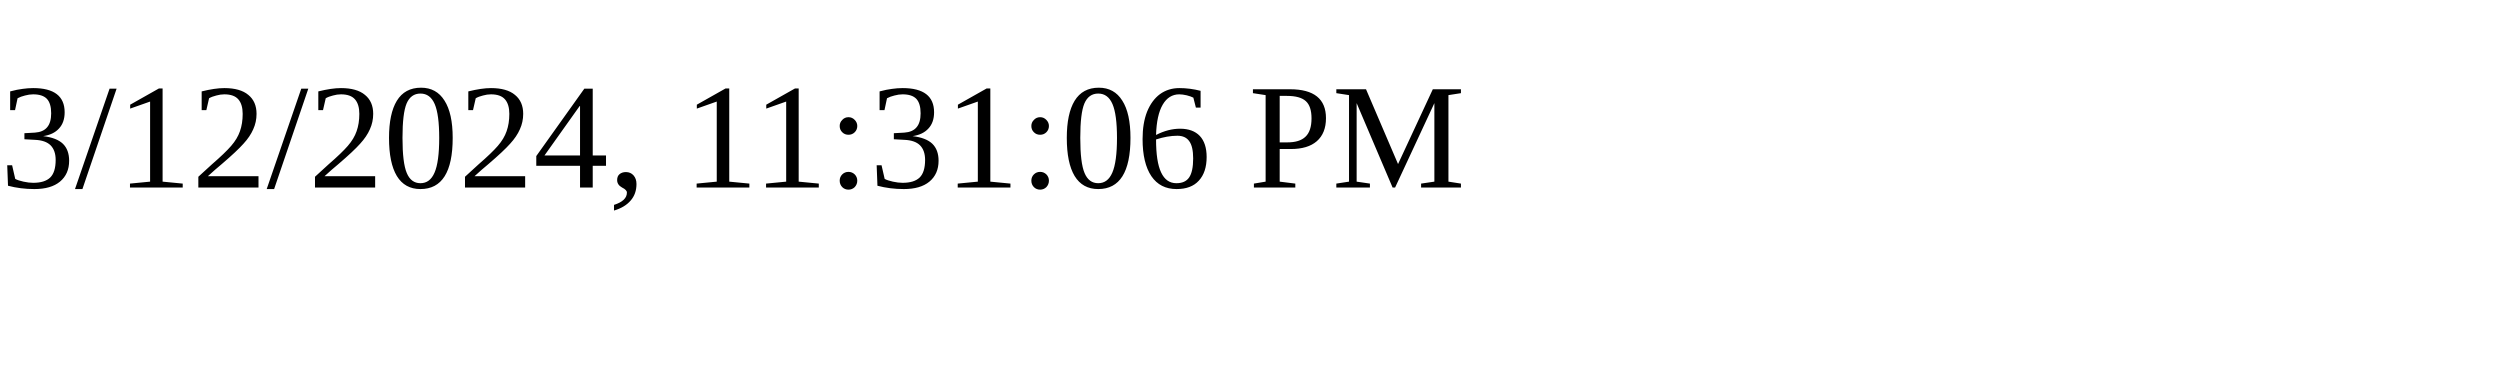
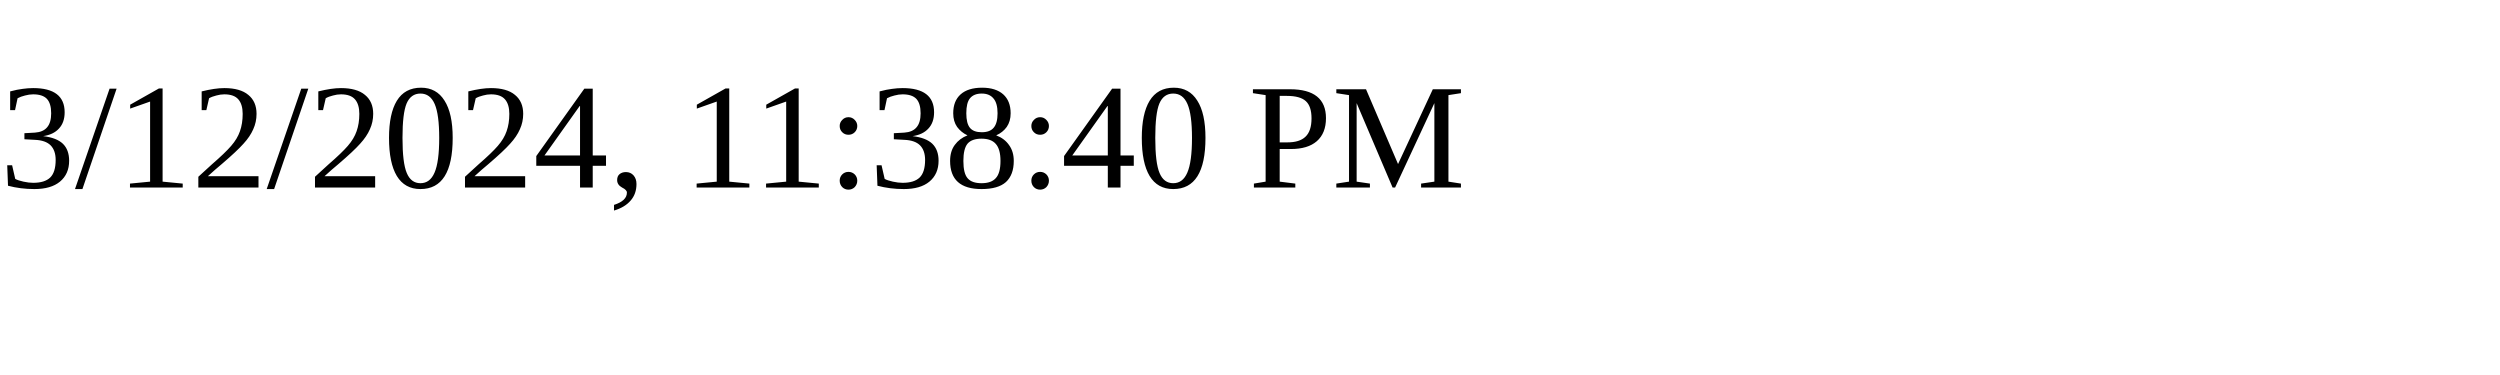
<svg xmlns="http://www.w3.org/2000/svg" height="30" width="200">
-   <text x="0" y="15">3/12/2024, 11:31:06 PM</text>
+   <text x="0" y="15">3/12/2024, 11:38:40 PM</text>
</svg>
